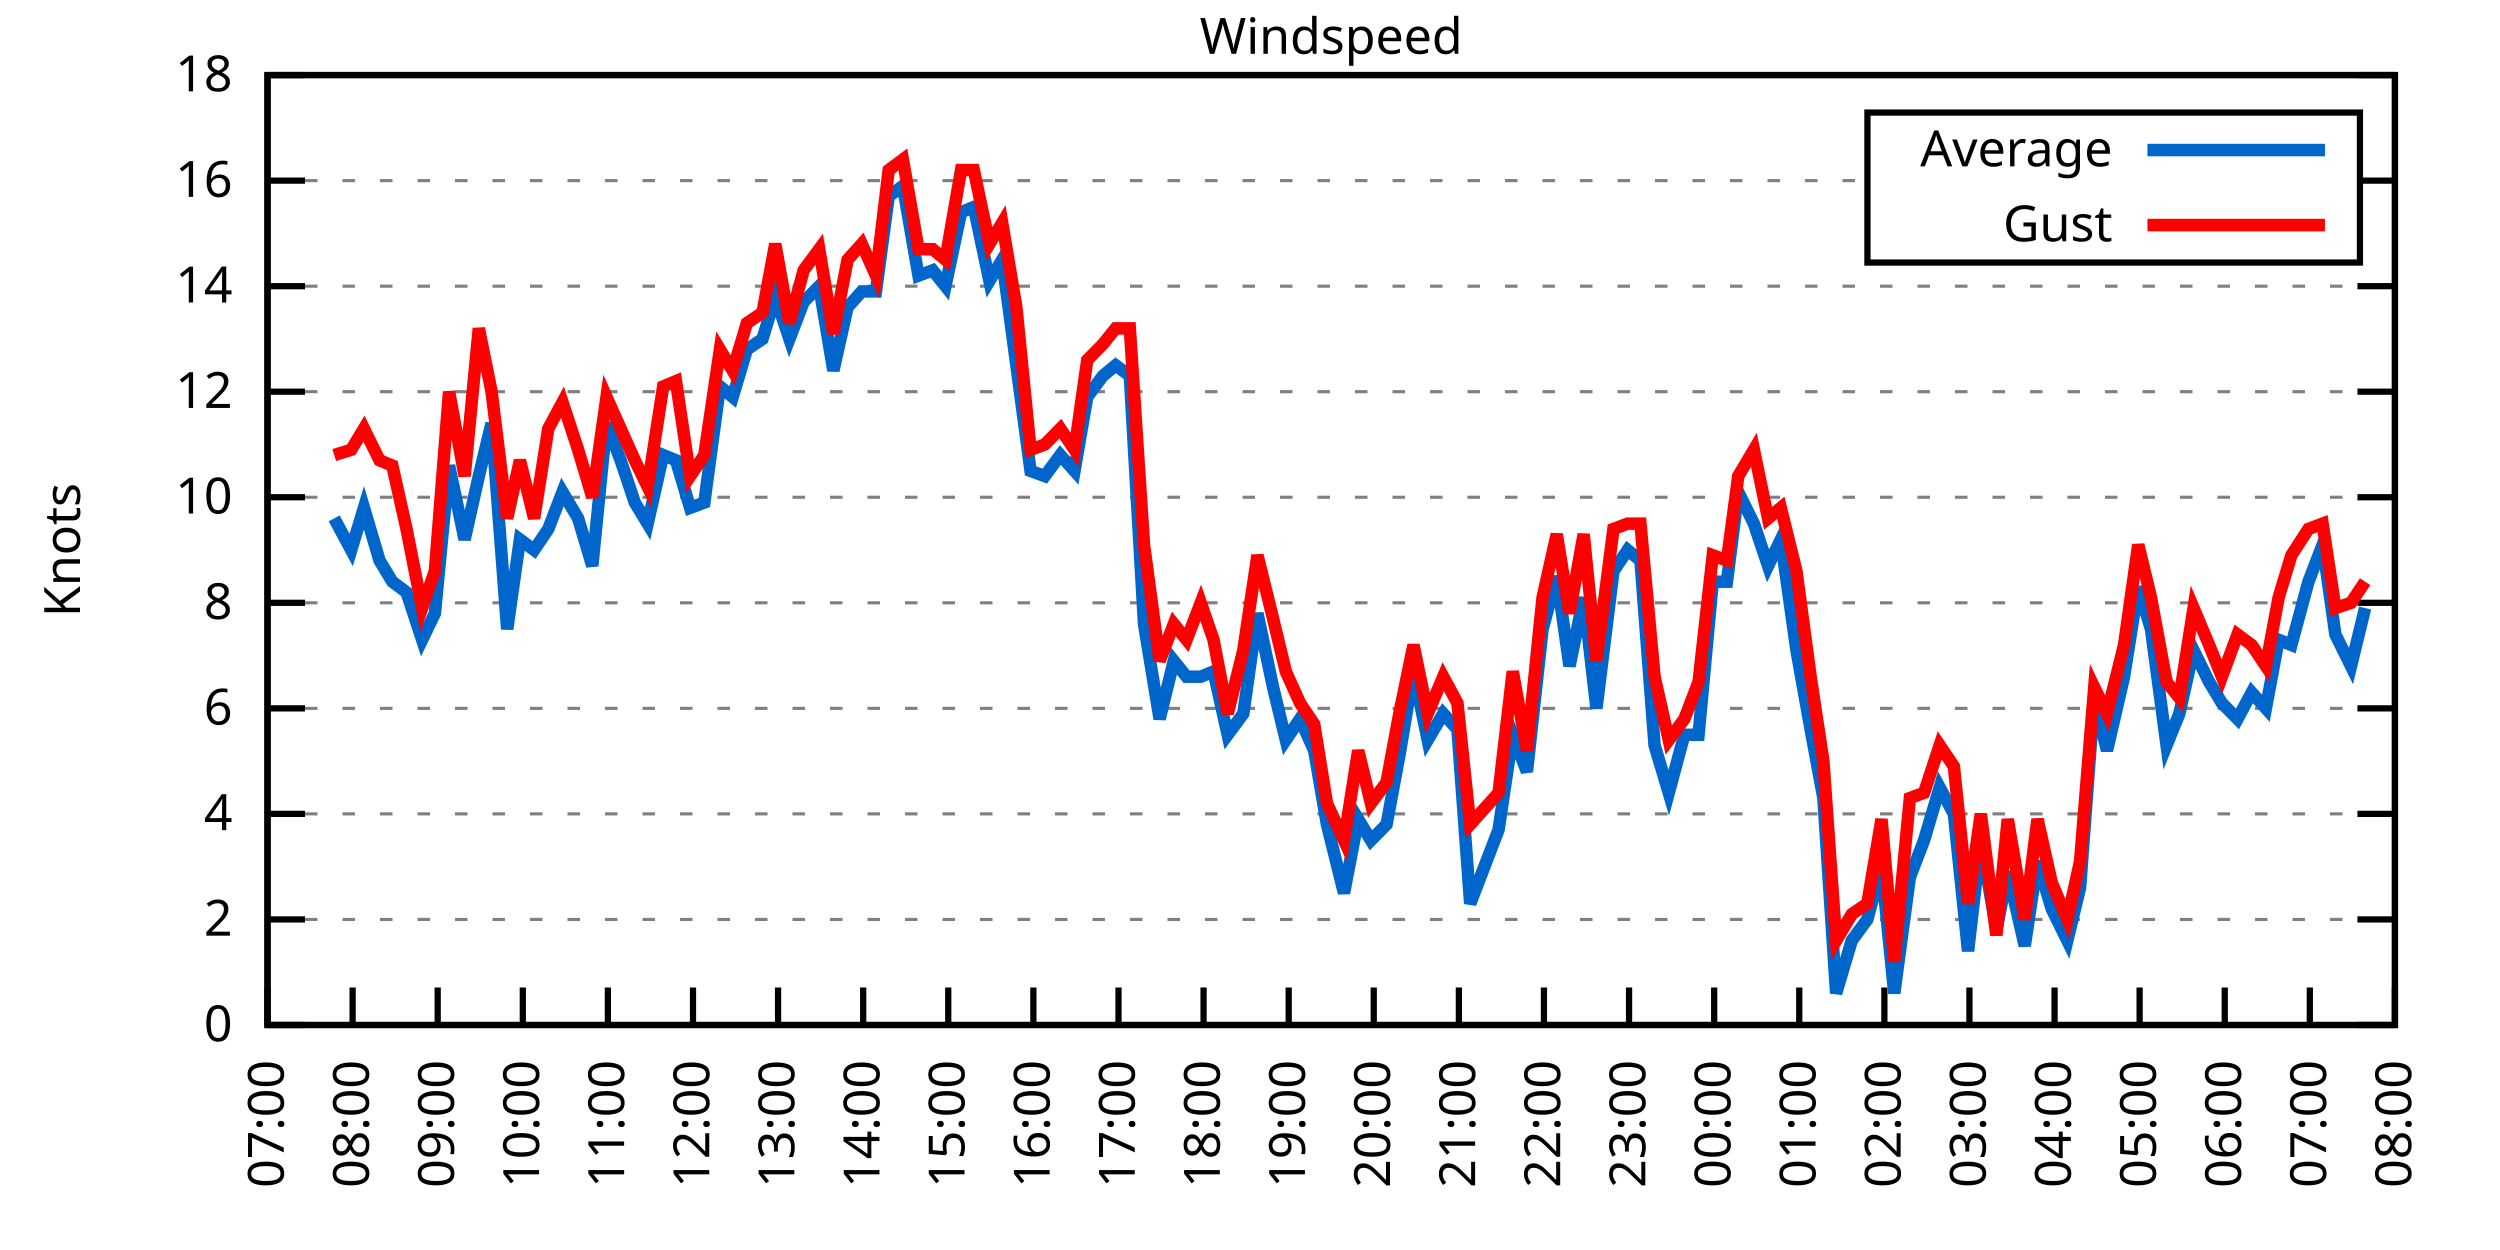
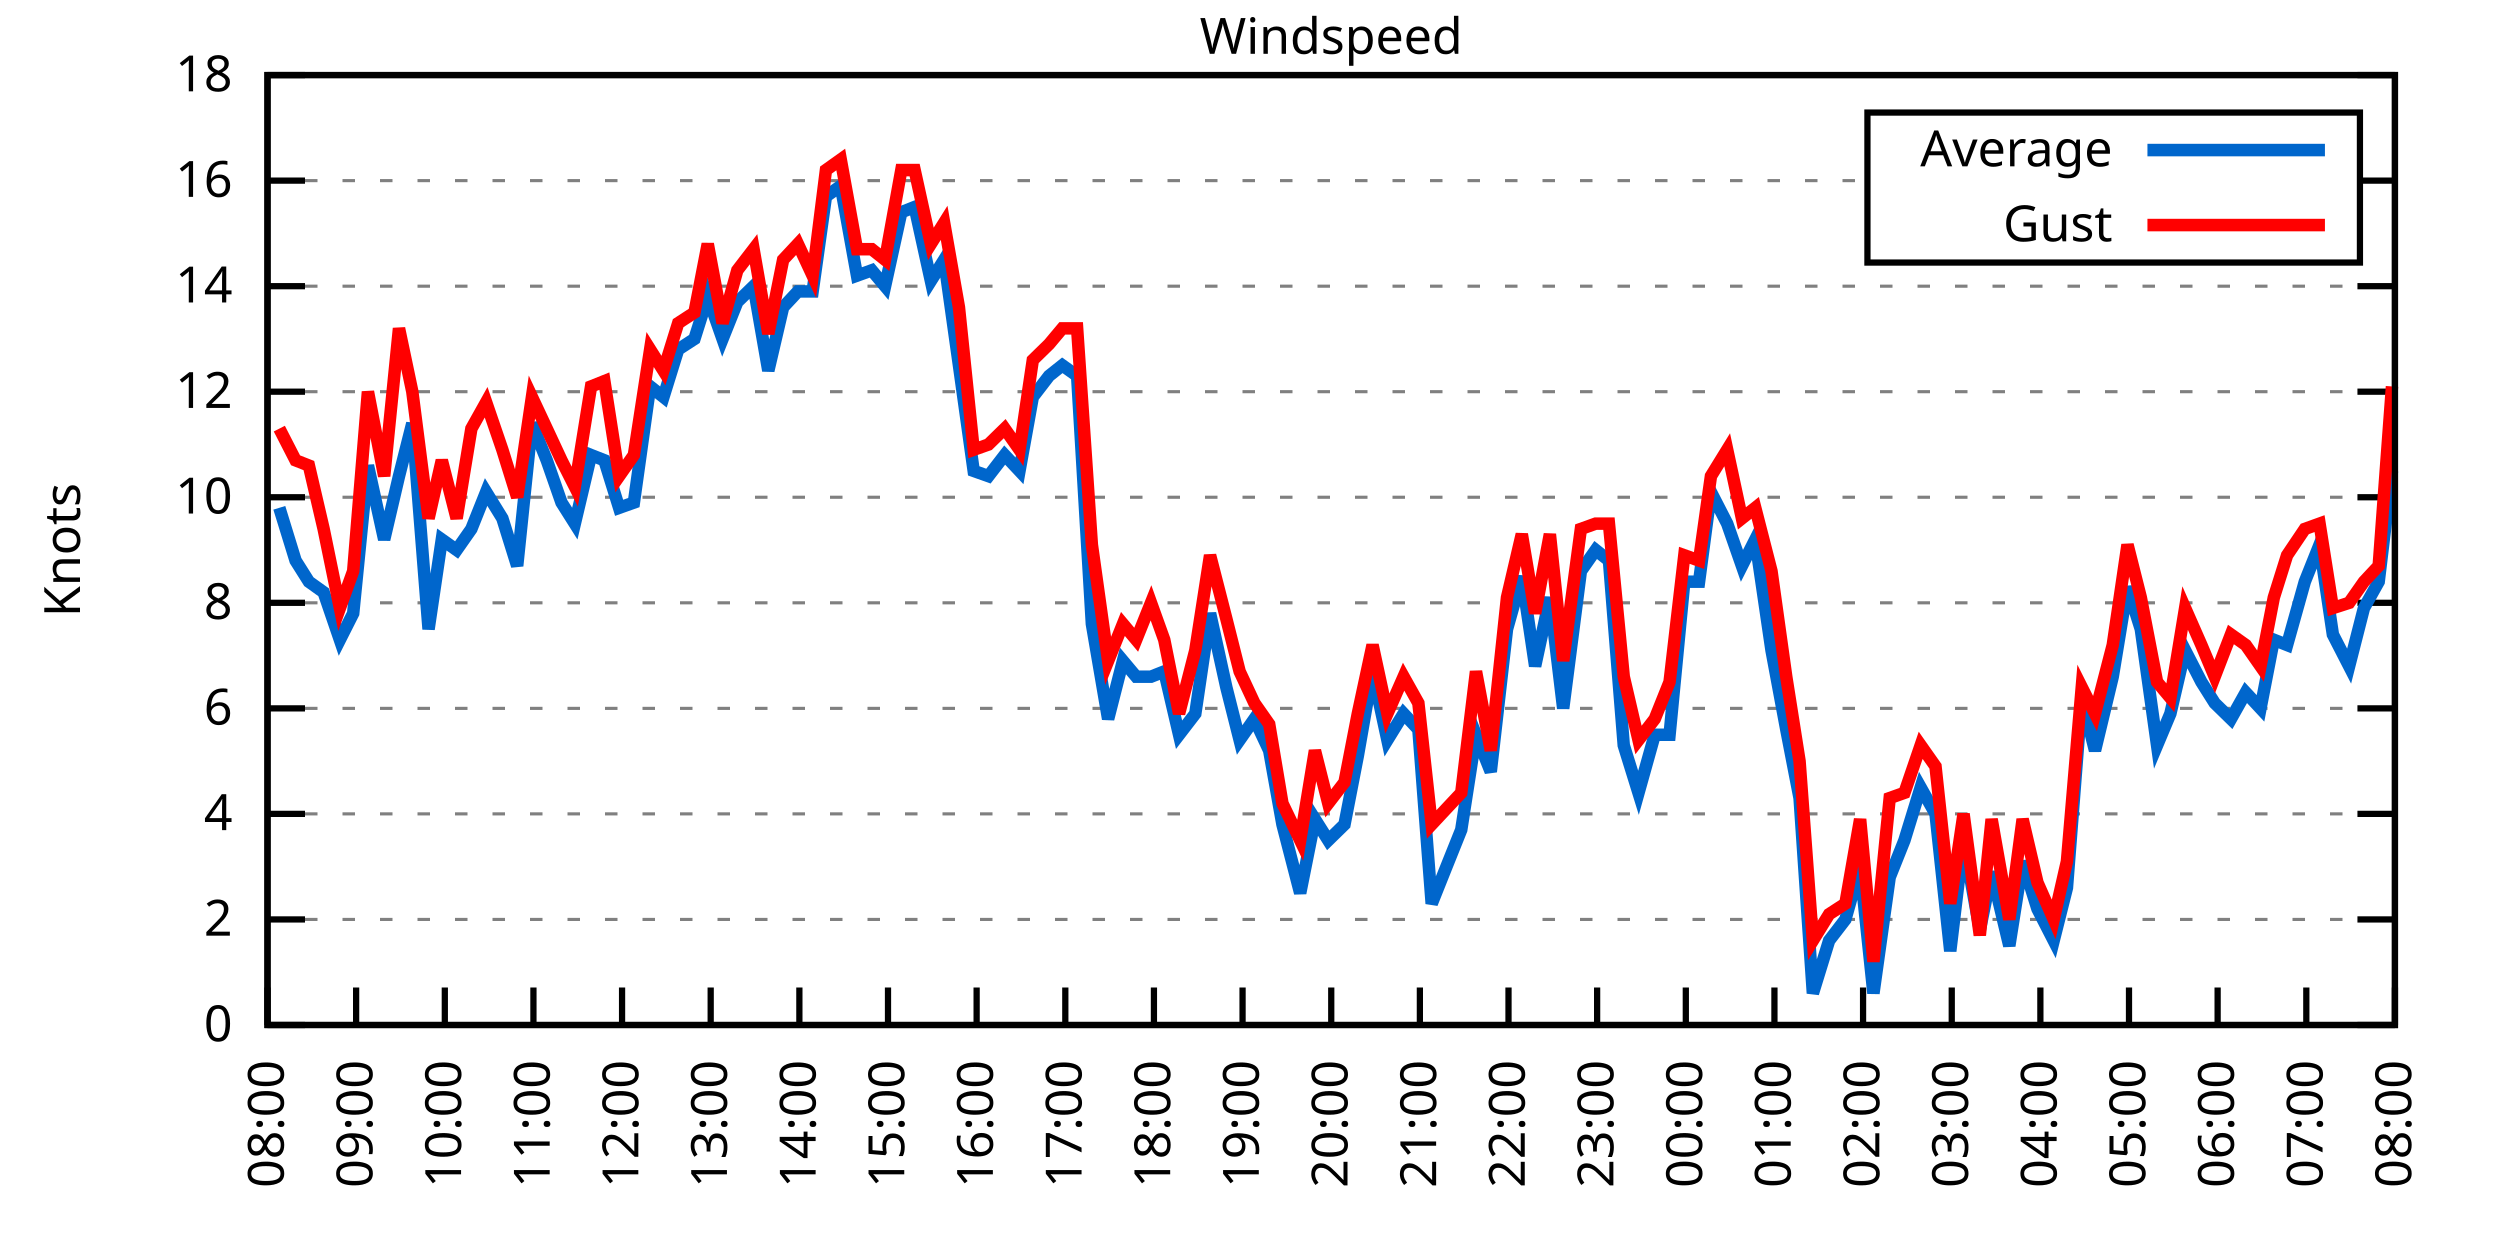
<svg xmlns="http://www.w3.org/2000/svg" xmlns:xlink="http://www.w3.org/1999/xlink" width="400" height="200" viewBox="0 0 400 200">
  <g id="gnuplot_canvas">
    <rect x="0" y="0" width="400" height="200" fill="none" />
    <defs>
      <circle id="gpDot" r="0.5" stroke-width="0.5" stroke="currentColor" />
      <path id="gpPt0" stroke-width="0.333" stroke="currentColor" d="M-1,0 h2 M0,-1 v2" />
      <path id="gpPt1" stroke-width="0.333" stroke="currentColor" d="M-1,-1 L1,1 M1,-1 L-1,1" />
      <path id="gpPt2" stroke-width="0.333" stroke="currentColor" d="M-1,0 L1,0 M0,-1 L0,1 M-1,-1 L1,1 M-1,1 L1,-1" />
      <rect id="gpPt3" stroke-width="0.333" stroke="currentColor" x="-1" y="-1" width="2" height="2" />
      <rect id="gpPt4" stroke-width="0.333" stroke="currentColor" fill="currentColor" x="-1" y="-1" width="2" height="2" />
      <circle id="gpPt5" stroke-width="0.333" stroke="currentColor" cx="0" cy="0" r="1" />
      <use xlink:href="#gpPt5" id="gpPt6" fill="currentColor" stroke="none" />
      <path id="gpPt7" stroke-width="0.333" stroke="currentColor" d="M0,-1.33 L-1.33,0.67 L1.33,0.67 z" />
      <use xlink:href="#gpPt7" id="gpPt8" fill="currentColor" stroke="none" />
      <use xlink:href="#gpPt7" id="gpPt9" stroke="currentColor" transform="rotate(180)" />
      <use xlink:href="#gpPt9" id="gpPt10" fill="currentColor" stroke="none" />
      <use xlink:href="#gpPt3" id="gpPt11" stroke="currentColor" transform="rotate(45)" />
      <use xlink:href="#gpPt11" id="gpPt12" fill="currentColor" stroke="none" />
      <path id="gpPt13" stroke-width="0.333" stroke="currentColor" d="M0,1.330 L1.265,0.411 L0.782,-1.067 L-0.782,-1.076 L-1.265,0.411 z" />
      <use xlink:href="#gpPt13" id="gpPt14" fill="currentColor" stroke="none" />
      <filter id="textbox" filterUnits="objectBoundingBox" x="0" y="0" height="1" width="1">
        <feFlood flood-color="white" flood-opacity="1" result="bgnd" />
        <feComposite in="SourceGraphic" in2="bgnd" operator="atop" />
      </filter>
      <filter id="greybox" filterUnits="objectBoundingBox" x="0" y="0" height="1" width="1">
        <feFlood flood-color="lightgrey" flood-opacity="1" result="grey" />
        <feComposite in="SourceGraphic" in2="grey" operator="atop" />
      </filter>
    </defs>
    <g fill="none" color="white" stroke="currentColor" stroke-width="1.00" stroke-linecap="butt" stroke-linejoin="miter">
</g>
    <g fill="none" color="black" stroke="currentColor" stroke-width="1.00" stroke-linecap="butt" stroke-linejoin="miter">
      <g stroke="none" shape-rendering="crispEdges">
        <polygon fill="rgb(255, 255, 255)" points="42.80,164.00 383.18,164.00 383.18,12.02 42.80,12.02 " />
      </g>
    </g>
    <g fill="none" color="black" stroke="currentColor" stroke-width="1.00" stroke-linecap="butt" stroke-linejoin="miter">
</g>
    <g fill="none" color="black" stroke="black" stroke-width="0.50" stroke-linecap="butt" stroke-linejoin="miter">
</g>
    <g fill="none" color="gray" stroke="currentColor" stroke-width="0.50" stroke-linecap="butt" stroke-linejoin="miter">
      <path stroke="gray" stroke-dasharray="2,4" class="gridline" d="M42.80,164.00 L383.19,164.00  " />
    </g>
    <g fill="none" color="gray" stroke="gray" stroke-width="1.00" stroke-linecap="butt" stroke-linejoin="miter">
</g>
    <g fill="none" color="black" stroke="currentColor" stroke-width="1.00" stroke-linecap="butt" stroke-linejoin="miter">
      <path stroke="black" d="M42.80,164.00 L48.80,164.00 M383.19,164.00 L377.19,164.00  " />
      <g transform="translate(37.20,166.60)" stroke="none" fill="black" font-family="Sans" font-size="8.00" text-anchor="end">
        <text>
          <tspan font-family="Sans"> 0</tspan>
        </text>
      </g>
    </g>
    <g fill="none" color="black" stroke="currentColor" stroke-width="1.00" stroke-linecap="butt" stroke-linejoin="miter">
</g>
    <g fill="none" color="black" stroke="black" stroke-width="0.50" stroke-linecap="butt" stroke-linejoin="miter">
</g>
    <g fill="none" color="gray" stroke="currentColor" stroke-width="0.50" stroke-linecap="butt" stroke-linejoin="miter">
      <path stroke="gray" stroke-dasharray="2,4" class="gridline" d="M42.80,147.11 L383.19,147.11  " />
    </g>
    <g fill="none" color="gray" stroke="gray" stroke-width="1.00" stroke-linecap="butt" stroke-linejoin="miter">
</g>
    <g fill="none" color="black" stroke="currentColor" stroke-width="1.00" stroke-linecap="butt" stroke-linejoin="miter">
      <path stroke="black" d="M42.80,147.11 L48.80,147.11 M383.19,147.11 L377.19,147.11  " />
      <g transform="translate(37.20,149.71)" stroke="none" fill="black" font-family="Sans" font-size="8.00" text-anchor="end">
        <text>
          <tspan font-family="Sans"> 2</tspan>
        </text>
      </g>
    </g>
    <g fill="none" color="black" stroke="currentColor" stroke-width="1.00" stroke-linecap="butt" stroke-linejoin="miter">
</g>
    <g fill="none" color="black" stroke="black" stroke-width="0.50" stroke-linecap="butt" stroke-linejoin="miter">
</g>
    <g fill="none" color="gray" stroke="currentColor" stroke-width="0.50" stroke-linecap="butt" stroke-linejoin="miter">
      <path stroke="gray" stroke-dasharray="2,4" class="gridline" d="M42.80,130.22 L383.19,130.22  " />
    </g>
    <g fill="none" color="gray" stroke="gray" stroke-width="1.00" stroke-linecap="butt" stroke-linejoin="miter">
</g>
    <g fill="none" color="black" stroke="currentColor" stroke-width="1.00" stroke-linecap="butt" stroke-linejoin="miter">
      <path stroke="black" d="M42.80,130.22 L48.80,130.22 M383.19,130.22 L377.19,130.22  " />
      <g transform="translate(37.20,132.82)" stroke="none" fill="black" font-family="Sans" font-size="8.00" text-anchor="end">
        <text>
          <tspan font-family="Sans"> 4</tspan>
        </text>
      </g>
    </g>
    <g fill="none" color="black" stroke="currentColor" stroke-width="1.00" stroke-linecap="butt" stroke-linejoin="miter">
</g>
    <g fill="none" color="black" stroke="black" stroke-width="0.50" stroke-linecap="butt" stroke-linejoin="miter">
</g>
    <g fill="none" color="gray" stroke="currentColor" stroke-width="0.50" stroke-linecap="butt" stroke-linejoin="miter">
      <path stroke="gray" stroke-dasharray="2,4" class="gridline" d="M42.80,113.34 L383.19,113.34  " />
    </g>
    <g fill="none" color="gray" stroke="gray" stroke-width="1.00" stroke-linecap="butt" stroke-linejoin="miter">
</g>
    <g fill="none" color="black" stroke="currentColor" stroke-width="1.00" stroke-linecap="butt" stroke-linejoin="miter">
      <path stroke="black" d="M42.80,113.34 L48.80,113.34 M383.19,113.34 L377.19,113.34  " />
      <g transform="translate(37.20,115.94)" stroke="none" fill="black" font-family="Sans" font-size="8.00" text-anchor="end">
        <text>
          <tspan font-family="Sans"> 6</tspan>
        </text>
      </g>
    </g>
    <g fill="none" color="black" stroke="currentColor" stroke-width="1.00" stroke-linecap="butt" stroke-linejoin="miter">
</g>
    <g fill="none" color="black" stroke="black" stroke-width="0.50" stroke-linecap="butt" stroke-linejoin="miter">
</g>
    <g fill="none" color="gray" stroke="currentColor" stroke-width="0.50" stroke-linecap="butt" stroke-linejoin="miter">
      <path stroke="gray" stroke-dasharray="2,4" class="gridline" d="M42.80,96.45 L383.19,96.45  " />
    </g>
    <g fill="none" color="gray" stroke="gray" stroke-width="1.00" stroke-linecap="butt" stroke-linejoin="miter">
</g>
    <g fill="none" color="black" stroke="currentColor" stroke-width="1.00" stroke-linecap="butt" stroke-linejoin="miter">
      <path stroke="black" d="M42.80,96.45 L48.80,96.45 M383.19,96.45 L377.19,96.45  " />
      <g transform="translate(37.20,99.05)" stroke="none" fill="black" font-family="Sans" font-size="8.00" text-anchor="end">
        <text>
          <tspan font-family="Sans"> 8</tspan>
        </text>
      </g>
    </g>
    <g fill="none" color="black" stroke="currentColor" stroke-width="1.00" stroke-linecap="butt" stroke-linejoin="miter">
</g>
    <g fill="none" color="black" stroke="black" stroke-width="0.50" stroke-linecap="butt" stroke-linejoin="miter">
</g>
    <g fill="none" color="gray" stroke="currentColor" stroke-width="0.50" stroke-linecap="butt" stroke-linejoin="miter">
      <path stroke="gray" stroke-dasharray="2,4" class="gridline" d="M42.80,79.56 L383.19,79.56  " />
    </g>
    <g fill="none" color="gray" stroke="gray" stroke-width="1.00" stroke-linecap="butt" stroke-linejoin="miter">
</g>
    <g fill="none" color="black" stroke="currentColor" stroke-width="1.00" stroke-linecap="butt" stroke-linejoin="miter">
      <path stroke="black" d="M42.80,79.56 L48.80,79.56 M383.19,79.56 L377.19,79.56  " />
      <g transform="translate(37.20,82.16)" stroke="none" fill="black" font-family="Sans" font-size="8.00" text-anchor="end">
        <text>
          <tspan font-family="Sans"> 10</tspan>
        </text>
      </g>
    </g>
    <g fill="none" color="black" stroke="currentColor" stroke-width="1.00" stroke-linecap="butt" stroke-linejoin="miter">
</g>
    <g fill="none" color="black" stroke="black" stroke-width="0.50" stroke-linecap="butt" stroke-linejoin="miter">
</g>
    <g fill="none" color="gray" stroke="currentColor" stroke-width="0.50" stroke-linecap="butt" stroke-linejoin="miter">
      <path stroke="gray" stroke-dasharray="2,4" class="gridline" d="M42.80,62.67 L383.19,62.67  " />
    </g>
    <g fill="none" color="gray" stroke="gray" stroke-width="1.00" stroke-linecap="butt" stroke-linejoin="miter">
</g>
    <g fill="none" color="black" stroke="currentColor" stroke-width="1.00" stroke-linecap="butt" stroke-linejoin="miter">
      <path stroke="black" d="M42.80,62.67 L48.80,62.67 M383.19,62.67 L377.19,62.67  " />
      <g transform="translate(37.20,65.27)" stroke="none" fill="black" font-family="Sans" font-size="8.00" text-anchor="end">
        <text>
          <tspan font-family="Sans"> 12</tspan>
        </text>
      </g>
    </g>
    <g fill="none" color="black" stroke="currentColor" stroke-width="1.00" stroke-linecap="butt" stroke-linejoin="miter">
</g>
    <g fill="none" color="black" stroke="black" stroke-width="0.50" stroke-linecap="butt" stroke-linejoin="miter">
</g>
    <g fill="none" color="gray" stroke="currentColor" stroke-width="0.50" stroke-linecap="butt" stroke-linejoin="miter">
      <path stroke="gray" stroke-dasharray="2,4" class="gridline" d="M42.80,45.79 L383.19,45.79  " />
    </g>
    <g fill="none" color="gray" stroke="gray" stroke-width="1.00" stroke-linecap="butt" stroke-linejoin="miter">
</g>
    <g fill="none" color="black" stroke="currentColor" stroke-width="1.00" stroke-linecap="butt" stroke-linejoin="miter">
      <path stroke="black" d="M42.80,45.79 L48.80,45.79 M383.19,45.79 L377.19,45.79  " />
      <g transform="translate(37.20,48.39)" stroke="none" fill="black" font-family="Sans" font-size="8.00" text-anchor="end">
        <text>
          <tspan font-family="Sans"> 14</tspan>
        </text>
      </g>
    </g>
    <g fill="none" color="black" stroke="currentColor" stroke-width="1.00" stroke-linecap="butt" stroke-linejoin="miter">
</g>
    <g fill="none" color="black" stroke="black" stroke-width="0.50" stroke-linecap="butt" stroke-linejoin="miter">
</g>
    <g fill="none" color="gray" stroke="currentColor" stroke-width="0.50" stroke-linecap="butt" stroke-linejoin="miter">
      <path stroke="gray" stroke-dasharray="2,4" class="gridline" d="M42.80,28.90 L298.79,28.90 M377.59,28.90 L383.19,28.90  " />
    </g>
    <g fill="none" color="gray" stroke="gray" stroke-width="1.00" stroke-linecap="butt" stroke-linejoin="miter">
</g>
    <g fill="none" color="black" stroke="currentColor" stroke-width="1.00" stroke-linecap="butt" stroke-linejoin="miter">
      <path stroke="black" d="M42.80,28.90 L48.80,28.90 M383.19,28.90 L377.19,28.90  " />
      <g transform="translate(37.20,31.50)" stroke="none" fill="black" font-family="Sans" font-size="8.00" text-anchor="end">
        <text>
          <tspan font-family="Sans"> 16</tspan>
        </text>
      </g>
    </g>
    <g fill="none" color="black" stroke="currentColor" stroke-width="1.00" stroke-linecap="butt" stroke-linejoin="miter">
</g>
    <g fill="none" color="black" stroke="black" stroke-width="0.50" stroke-linecap="butt" stroke-linejoin="miter">
</g>
    <g fill="none" color="gray" stroke="currentColor" stroke-width="0.50" stroke-linecap="butt" stroke-linejoin="miter">
      <path stroke="gray" stroke-dasharray="2,4" class="gridline" d="M42.80,12.01 L383.19,12.01  " />
    </g>
    <g fill="none" color="gray" stroke="gray" stroke-width="1.00" stroke-linecap="butt" stroke-linejoin="miter">
</g>
    <g fill="none" color="black" stroke="currentColor" stroke-width="1.00" stroke-linecap="butt" stroke-linejoin="miter">
      <path stroke="black" d="M42.80,12.01 L48.80,12.01 M383.19,12.01 L377.19,12.01  " />
      <g transform="translate(37.20,14.61)" stroke="none" fill="black" font-family="Sans" font-size="8.00" text-anchor="end">
        <text>
          <tspan font-family="Sans"> 18</tspan>
        </text>
      </g>
    </g>
    <g fill="none" color="black" stroke="currentColor" stroke-width="1.00" stroke-linecap="butt" stroke-linejoin="miter">
      <path stroke="black" d="M42.80,164.00 L42.80,158.00  " />
      <g transform="translate(45.40,169.60) rotate(270.00)" stroke="none" fill="black" font-family="Sans" font-size="8.00" text-anchor="end">
        <text>
-           <tspan font-family="Sans">07:00</tspan>
-         </text>
-       </g>
-     </g>
-     <g fill="none" color="black" stroke="currentColor" stroke-width="1.00" stroke-linecap="butt" stroke-linejoin="miter">
-       <path stroke="black" d="M56.42,164.00 L56.42,158.00  " />
-       <g transform="translate(59.02,169.60) rotate(270.00)" stroke="none" fill="black" font-family="Sans" font-size="8.00" text-anchor="end">
-         <text>
          <tspan font-family="Sans">08:00</tspan>
        </text>
      </g>
    </g>
    <g fill="none" color="black" stroke="currentColor" stroke-width="1.00" stroke-linecap="butt" stroke-linejoin="miter">
-       <path stroke="black" d="M70.03,164.00 L70.03,158.00  " />
-       <g transform="translate(72.63,169.60) rotate(270.00)" stroke="none" fill="black" font-family="Sans" font-size="8.00" text-anchor="end">
+       <path stroke="black" d="M56.98,164.00 L56.98,158.00  " />
+       <g transform="translate(59.58,169.60) rotate(270.00)" stroke="none" fill="black" font-family="Sans" font-size="8.00" text-anchor="end">
        <text>
          <tspan font-family="Sans">09:00</tspan>
        </text>
      </g>
    </g>
    <g fill="none" color="black" stroke="currentColor" stroke-width="1.00" stroke-linecap="butt" stroke-linejoin="miter">
-       <path stroke="black" d="M83.65,164.00 L83.65,158.00  " />
-       <g transform="translate(86.25,169.60) rotate(270.00)" stroke="none" fill="black" font-family="Sans" font-size="8.00" text-anchor="end">
+       <path stroke="black" d="M71.17,164.00 L71.17,158.00  " />
+       <g transform="translate(73.77,169.60) rotate(270.00)" stroke="none" fill="black" font-family="Sans" font-size="8.00" text-anchor="end">
        <text>
          <tspan font-family="Sans">10:00</tspan>
        </text>
      </g>
    </g>
    <g fill="none" color="black" stroke="currentColor" stroke-width="1.00" stroke-linecap="butt" stroke-linejoin="miter">
-       <path stroke="black" d="M97.26,164.00 L97.26,158.00  " />
-       <g transform="translate(99.86,169.60) rotate(270.00)" stroke="none" fill="black" font-family="Sans" font-size="8.00" text-anchor="end">
+       <path stroke="black" d="M85.35,164.00 L85.35,158.00  " />
+       <g transform="translate(87.95,169.60) rotate(270.00)" stroke="none" fill="black" font-family="Sans" font-size="8.00" text-anchor="end">
        <text>
          <tspan font-family="Sans">11:00</tspan>
        </text>
      </g>
    </g>
    <g fill="none" color="black" stroke="currentColor" stroke-width="1.00" stroke-linecap="butt" stroke-linejoin="miter">
-       <path stroke="black" d="M110.88,164.00 L110.88,158.00  " />
-       <g transform="translate(113.48,169.60) rotate(270.00)" stroke="none" fill="black" font-family="Sans" font-size="8.00" text-anchor="end">
+       <path stroke="black" d="M99.53,164.00 L99.53,158.00  " />
+       <g transform="translate(102.13,169.60) rotate(270.00)" stroke="none" fill="black" font-family="Sans" font-size="8.00" text-anchor="end">
        <text>
          <tspan font-family="Sans">12:00</tspan>
        </text>
      </g>
    </g>
    <g fill="none" color="black" stroke="currentColor" stroke-width="1.00" stroke-linecap="butt" stroke-linejoin="miter">
-       <path stroke="black" d="M124.49,164.00 L124.49,158.00  " />
-       <g transform="translate(127.09,169.60) rotate(270.00)" stroke="none" fill="black" font-family="Sans" font-size="8.00" text-anchor="end">
+       <path stroke="black" d="M113.71,164.00 L113.71,158.00  " />
+       <g transform="translate(116.31,169.60) rotate(270.00)" stroke="none" fill="black" font-family="Sans" font-size="8.00" text-anchor="end">
        <text>
          <tspan font-family="Sans">13:00</tspan>
        </text>
      </g>
    </g>
    <g fill="none" color="black" stroke="currentColor" stroke-width="1.00" stroke-linecap="butt" stroke-linejoin="miter">
-       <path stroke="black" d="M138.11,164.00 L138.11,158.00  " />
-       <g transform="translate(140.71,169.60) rotate(270.00)" stroke="none" fill="black" font-family="Sans" font-size="8.00" text-anchor="end">
+       <path stroke="black" d="M127.90,164.00 L127.90,158.00  " />
+       <g transform="translate(130.50,169.60) rotate(270.00)" stroke="none" fill="black" font-family="Sans" font-size="8.00" text-anchor="end">
        <text>
          <tspan font-family="Sans">14:00</tspan>
        </text>
      </g>
    </g>
    <g fill="none" color="black" stroke="currentColor" stroke-width="1.00" stroke-linecap="butt" stroke-linejoin="miter">
-       <path stroke="black" d="M151.72,164.00 L151.72,158.00  " />
-       <g transform="translate(154.32,169.60) rotate(270.00)" stroke="none" fill="black" font-family="Sans" font-size="8.00" text-anchor="end">
+       <path stroke="black" d="M142.08,164.00 L142.08,158.00  " />
+       <g transform="translate(144.68,169.60) rotate(270.00)" stroke="none" fill="black" font-family="Sans" font-size="8.00" text-anchor="end">
        <text>
          <tspan font-family="Sans">15:00</tspan>
        </text>
      </g>
    </g>
    <g fill="none" color="black" stroke="currentColor" stroke-width="1.00" stroke-linecap="butt" stroke-linejoin="miter">
-       <path stroke="black" d="M165.34,164.00 L165.34,158.00  " />
-       <g transform="translate(167.94,169.60) rotate(270.00)" stroke="none" fill="black" font-family="Sans" font-size="8.00" text-anchor="end">
+       <path stroke="black" d="M156.26,164.00 L156.26,158.00  " />
+       <g transform="translate(158.86,169.60) rotate(270.00)" stroke="none" fill="black" font-family="Sans" font-size="8.00" text-anchor="end">
        <text>
          <tspan font-family="Sans">16:00</tspan>
        </text>
      </g>
    </g>
    <g fill="none" color="black" stroke="currentColor" stroke-width="1.00" stroke-linecap="butt" stroke-linejoin="miter">
-       <path stroke="black" d="M178.96,164.00 L178.96,158.00  " />
-       <g transform="translate(181.56,169.60) rotate(270.00)" stroke="none" fill="black" font-family="Sans" font-size="8.00" text-anchor="end">
+       <path stroke="black" d="M170.45,164.00 L170.45,158.00  " />
+       <g transform="translate(173.05,169.60) rotate(270.00)" stroke="none" fill="black" font-family="Sans" font-size="8.00" text-anchor="end">
        <text>
          <tspan font-family="Sans">17:00</tspan>
        </text>
      </g>
    </g>
    <g fill="none" color="black" stroke="currentColor" stroke-width="1.00" stroke-linecap="butt" stroke-linejoin="miter">
-       <path stroke="black" d="M192.57,164.00 L192.57,158.00  " />
-       <g transform="translate(195.17,169.60) rotate(270.00)" stroke="none" fill="black" font-family="Sans" font-size="8.00" text-anchor="end">
+       <path stroke="black" d="M184.63,164.00 L184.63,158.00  " />
+       <g transform="translate(187.23,169.60) rotate(270.00)" stroke="none" fill="black" font-family="Sans" font-size="8.00" text-anchor="end">
        <text>
          <tspan font-family="Sans">18:00</tspan>
        </text>
      </g>
    </g>
    <g fill="none" color="black" stroke="currentColor" stroke-width="1.00" stroke-linecap="butt" stroke-linejoin="miter">
-       <path stroke="black" d="M206.19,164.00 L206.19,158.00  " />
-       <g transform="translate(208.79,169.60) rotate(270.00)" stroke="none" fill="black" font-family="Sans" font-size="8.00" text-anchor="end">
+       <path stroke="black" d="M198.81,164.00 L198.81,158.00  " />
+       <g transform="translate(201.41,169.60) rotate(270.00)" stroke="none" fill="black" font-family="Sans" font-size="8.00" text-anchor="end">
        <text>
          <tspan font-family="Sans">19:00</tspan>
        </text>
      </g>
    </g>
    <g fill="none" color="black" stroke="currentColor" stroke-width="1.00" stroke-linecap="butt" stroke-linejoin="miter">
-       <path stroke="black" d="M219.80,164.00 L219.80,158.00  " />
-       <g transform="translate(222.40,169.60) rotate(270.00)" stroke="none" fill="black" font-family="Sans" font-size="8.00" text-anchor="end">
+       <path stroke="black" d="M213.00,164.00 L213.00,158.00  " />
+       <g transform="translate(215.60,169.60) rotate(270.00)" stroke="none" fill="black" font-family="Sans" font-size="8.00" text-anchor="end">
        <text>
          <tspan font-family="Sans">20:00</tspan>
        </text>
      </g>
    </g>
    <g fill="none" color="black" stroke="currentColor" stroke-width="1.00" stroke-linecap="butt" stroke-linejoin="miter">
-       <path stroke="black" d="M233.42,164.00 L233.42,158.00  " />
-       <g transform="translate(236.02,169.60) rotate(270.00)" stroke="none" fill="black" font-family="Sans" font-size="8.00" text-anchor="end">
+       <path stroke="black" d="M227.18,164.00 L227.18,158.00  " />
+       <g transform="translate(229.78,169.60) rotate(270.00)" stroke="none" fill="black" font-family="Sans" font-size="8.00" text-anchor="end">
        <text>
          <tspan font-family="Sans">21:00</tspan>
        </text>
      </g>
    </g>
    <g fill="none" color="black" stroke="currentColor" stroke-width="1.00" stroke-linecap="butt" stroke-linejoin="miter">
-       <path stroke="black" d="M247.03,164.00 L247.03,158.00  " />
-       <g transform="translate(249.63,169.60) rotate(270.00)" stroke="none" fill="black" font-family="Sans" font-size="8.00" text-anchor="end">
+       <path stroke="black" d="M241.36,164.00 L241.36,158.00  " />
+       <g transform="translate(243.96,169.60) rotate(270.00)" stroke="none" fill="black" font-family="Sans" font-size="8.00" text-anchor="end">
        <text>
          <tspan font-family="Sans">22:00</tspan>
        </text>
      </g>
    </g>
    <g fill="none" color="black" stroke="currentColor" stroke-width="1.00" stroke-linecap="butt" stroke-linejoin="miter">
-       <path stroke="black" d="M260.65,164.00 L260.65,158.00  " />
-       <g transform="translate(263.25,169.60) rotate(270.00)" stroke="none" fill="black" font-family="Sans" font-size="8.00" text-anchor="end">
+       <path stroke="black" d="M255.54,164.00 L255.54,158.00  " />
+       <g transform="translate(258.14,169.60) rotate(270.00)" stroke="none" fill="black" font-family="Sans" font-size="8.00" text-anchor="end">
        <text>
          <tspan font-family="Sans">23:00</tspan>
        </text>
      </g>
    </g>
    <g fill="none" color="black" stroke="currentColor" stroke-width="1.00" stroke-linecap="butt" stroke-linejoin="miter">
-       <path stroke="black" d="M274.27,164.00 L274.27,158.00  " />
-       <g transform="translate(276.87,169.60) rotate(270.00)" stroke="none" fill="black" font-family="Sans" font-size="8.00" text-anchor="end">
+       <path stroke="black" d="M269.73,164.00 L269.73,158.00  " />
+       <g transform="translate(272.33,169.60) rotate(270.00)" stroke="none" fill="black" font-family="Sans" font-size="8.00" text-anchor="end">
        <text>
          <tspan font-family="Sans">00:00</tspan>
        </text>
      </g>
    </g>
    <g fill="none" color="black" stroke="currentColor" stroke-width="1.00" stroke-linecap="butt" stroke-linejoin="miter">
-       <path stroke="black" d="M287.88,164.00 L287.88,158.00  " />
-       <g transform="translate(290.48,169.60) rotate(270.00)" stroke="none" fill="black" font-family="Sans" font-size="8.00" text-anchor="end">
+       <path stroke="black" d="M283.91,164.00 L283.91,158.00  " />
+       <g transform="translate(286.51,169.60) rotate(270.00)" stroke="none" fill="black" font-family="Sans" font-size="8.00" text-anchor="end">
        <text>
          <tspan font-family="Sans">01:00</tspan>
        </text>
      </g>
    </g>
    <g fill="none" color="black" stroke="currentColor" stroke-width="1.00" stroke-linecap="butt" stroke-linejoin="miter">
-       <path stroke="black" d="M301.50,164.00 L301.50,158.00  " />
-       <g transform="translate(304.10,169.60) rotate(270.00)" stroke="none" fill="black" font-family="Sans" font-size="8.00" text-anchor="end">
+       <path stroke="black" d="M298.09,164.00 L298.09,158.00  " />
+       <g transform="translate(300.69,169.60) rotate(270.00)" stroke="none" fill="black" font-family="Sans" font-size="8.00" text-anchor="end">
        <text>
          <tspan font-family="Sans">02:00</tspan>
        </text>
      </g>
    </g>
    <g fill="none" color="black" stroke="currentColor" stroke-width="1.00" stroke-linecap="butt" stroke-linejoin="miter">
-       <path stroke="black" d="M315.11,164.00 L315.11,158.00  " />
-       <g transform="translate(317.71,169.60) rotate(270.00)" stroke="none" fill="black" font-family="Sans" font-size="8.00" text-anchor="end">
+       <path stroke="black" d="M312.28,164.00 L312.28,158.00  " />
+       <g transform="translate(314.88,169.60) rotate(270.00)" stroke="none" fill="black" font-family="Sans" font-size="8.00" text-anchor="end">
        <text>
          <tspan font-family="Sans">03:00</tspan>
        </text>
      </g>
    </g>
    <g fill="none" color="black" stroke="currentColor" stroke-width="1.00" stroke-linecap="butt" stroke-linejoin="miter">
-       <path stroke="black" d="M328.73,164.00 L328.73,158.00  " />
-       <g transform="translate(331.33,169.60) rotate(270.00)" stroke="none" fill="black" font-family="Sans" font-size="8.00" text-anchor="end">
+       <path stroke="black" d="M326.46,164.00 L326.46,158.00  " />
+       <g transform="translate(329.06,169.60) rotate(270.00)" stroke="none" fill="black" font-family="Sans" font-size="8.00" text-anchor="end">
        <text>
          <tspan font-family="Sans">04:00</tspan>
        </text>
      </g>
    </g>
    <g fill="none" color="black" stroke="currentColor" stroke-width="1.00" stroke-linecap="butt" stroke-linejoin="miter">
-       <path stroke="black" d="M342.34,164.00 L342.34,158.00  " />
-       <g transform="translate(344.94,169.60) rotate(270.00)" stroke="none" fill="black" font-family="Sans" font-size="8.00" text-anchor="end">
+       <path stroke="black" d="M340.64,164.00 L340.64,158.00  " />
+       <g transform="translate(343.24,169.60) rotate(270.00)" stroke="none" fill="black" font-family="Sans" font-size="8.00" text-anchor="end">
        <text>
          <tspan font-family="Sans">05:00</tspan>
        </text>
      </g>
    </g>
    <g fill="none" color="black" stroke="currentColor" stroke-width="1.00" stroke-linecap="butt" stroke-linejoin="miter">
-       <path stroke="black" d="M355.96,164.00 L355.96,158.00  " />
-       <g transform="translate(358.56,169.60) rotate(270.00)" stroke="none" fill="black" font-family="Sans" font-size="8.00" text-anchor="end">
+       <path stroke="black" d="M354.82,164.00 L354.82,158.00  " />
+       <g transform="translate(357.42,169.60) rotate(270.00)" stroke="none" fill="black" font-family="Sans" font-size="8.00" text-anchor="end">
        <text>
          <tspan font-family="Sans">06:00</tspan>
        </text>
      </g>
    </g>
    <g fill="none" color="black" stroke="currentColor" stroke-width="1.00" stroke-linecap="butt" stroke-linejoin="miter">
-       <path stroke="black" d="M369.57,164.00 L369.57,158.00  " />
-       <g transform="translate(372.17,169.60) rotate(270.00)" stroke="none" fill="black" font-family="Sans" font-size="8.00" text-anchor="end">
+       <path stroke="black" d="M369.01,164.00 L369.01,158.00  " />
+       <g transform="translate(371.61,169.60) rotate(270.00)" stroke="none" fill="black" font-family="Sans" font-size="8.00" text-anchor="end">
        <text>
          <tspan font-family="Sans">07:00</tspan>
        </text>
      </g>
    </g>
    <g fill="none" color="black" stroke="currentColor" stroke-width="1.00" stroke-linecap="butt" stroke-linejoin="miter">
      <path stroke="black" d="M383.19,164.00 L383.19,158.00  " />
      <g transform="translate(385.79,169.60) rotate(270.00)" stroke="none" fill="black" font-family="Sans" font-size="8.00" text-anchor="end">
        <text>
          <tspan font-family="Sans">08:00</tspan>
        </text>
      </g>
    </g>
    <g fill="none" color="black" stroke="currentColor" stroke-width="1.00" stroke-linecap="butt" stroke-linejoin="miter">
</g>
    <g fill="none" color="black" stroke="currentColor" stroke-width="1.00" stroke-linecap="butt" stroke-linejoin="miter">
      <path stroke="black" d="M42.80,12.01 L42.80,164.00 L383.19,164.00 L383.19,12.01 L42.80,12.01 Z  " />
    </g>
    <g fill="none" color="black" stroke="currentColor" stroke-width="1.00" stroke-linecap="butt" stroke-linejoin="miter">
</g>
    <g fill="none" color="black" stroke="currentColor" stroke-width="1.00" stroke-linecap="butt" stroke-linejoin="miter">
      <path stroke="black" d="M298.79,42.01 L298.79,18.01 L377.59,18.01 L377.59,42.01 L298.79,42.01 Z  " />
    </g>
    <g id="Windspeed_plot_1">
      <g fill="none" color="white" stroke="black" stroke-width="2.00" stroke-linecap="butt" stroke-linejoin="miter">
</g>
      <g fill="none" color="black" stroke="currentColor" stroke-width="2.00" stroke-linecap="butt" stroke-linejoin="miter">
        <g transform="translate(337.99,26.61)" stroke="none" fill="black" font-family="Sans" font-size="8.00" text-anchor="end">
          <text>
            <tspan font-family="Sans">Average</tspan>
          </text>
        </g>
      </g>
      <g fill="none" color="black" stroke="currentColor" stroke-width="2.00" stroke-linecap="butt" stroke-linejoin="miter">
-         <path stroke="rgb(  0, 102, 204)" d="M343.59,24.01 L371.99,24.01 M53.47,82.94 L56.19,88.00 L58.23,81.25 L60.73,89.69 L62.77,93.07 L65.04,94.76   L67.54,102.36 L69.58,98.14 L71.85,74.49 L74.34,86.32 L76.61,76.18 L78.65,67.74 L81.15,100.67 L83.19,86.32   L85.46,88.00 L87.73,84.63 L90.00,78.72 L92.50,82.94 L94.77,90.54 L97.04,67.74 L99.30,73.65 L101.57,80.41   L103.62,83.78 L106.11,72.81 L108.15,73.65 L110.42,81.25 L112.69,80.41 L115.19,61.83 L117.23,63.52 L119.50,55.92   L122.00,54.23 L124.04,47.47 L126.31,54.23 L128.58,48.32 L131.07,45.79 L133.34,59.30 L135.61,49.16 L137.88,46.63   L140.15,46.63 L142.19,31.43 L144.46,29.74 L146.96,44.10 L149.23,43.25 L151.27,45.79 L153.77,33.96 L155.81,33.12   L158.31,44.94 L160.35,41.56 L162.62,58.45 L164.89,75.34 L167.16,76.18 L169.65,72.81 L171.92,75.34 L173.96,63.52   L176.46,60.14 L178.50,58.45 L180.77,60.14 L183.04,99.83 L185.54,115.03 L187.81,105.74 L189.85,108.27 L192.12,108.27   L194.16,107.43 L196.43,117.56 L198.93,114.18 L201.19,98.14 L203.69,109.96 L205.73,118.40 L208.00,115.03 L210.27,120.09   L212.31,131.91 L215.04,142.89 L217.31,131.07 L219.35,134.45 L221.85,131.91 L223.89,120.94 L226.16,107.43 L228.43,118.40   L230.92,114.18 L233.19,116.71 L235.23,144.58 L237.50,138.67 L239.77,132.76 L242.04,117.56 L244.31,123.47 L246.81,100.67   L249.08,92.23 L251.12,106.58 L253.39,95.60 L255.43,113.34 L258.15,91.38 L260.42,88.00 L262.47,89.69 L264.73,119.25   L267.00,126.85 L269.50,117.56 L271.77,117.56 L274.04,93.07 L276.31,93.07 L278.12,78.72 L280.62,83.78 L282.89,90.54   L284.93,86.32 L287.43,104.05 L289.70,116.71 L291.74,127.69 L293.78,158.93 L296.28,150.49 L298.77,147.11 L301.04,138.67   L303.08,158.93 L305.58,140.36 L307.85,134.45 L310.35,126.00 L312.62,130.22 L314.89,152.18 L316.93,134.45 L319.42,148.80   L321.24,139.51 L323.96,151.33 L326.00,137.82 L328.27,145.42 L330.77,150.49 L332.81,142.05 L335.08,111.65 L337.12,120.09   L339.85,108.27 L342.12,93.92 L344.16,100.67 L346.65,119.25 L348.70,114.18 L350.97,104.05 L353.46,109.11 L355.50,112.49   L358.00,115.03 L360.27,110.80 L362.54,113.34 L364.58,102.36 L366.62,103.20 L369.35,93.07 L371.62,87.16 L373.66,101.52   L376.16,106.58 L378.42,97.29  " />
+         <path stroke="rgb(  0, 102, 204)" d="M343.59,24.01 L371.99,24.01 M44.69,81.25 L47.29,89.69 L49.42,93.07 L51.78,94.76 L54.38,102.36 L56.51,98.14   L58.87,74.49 L61.47,86.32 L63.84,76.18 L65.97,67.74 L68.57,100.67 L70.69,86.32 L73.06,88.00 L75.42,84.63   L77.78,78.72 L80.38,82.94 L82.75,90.54 L85.11,67.74 L87.48,73.65 L89.84,80.41 L91.97,83.78 L94.57,72.81   L96.70,73.65 L99.06,81.25 L101.42,80.41 L104.02,61.83 L106.15,63.52 L108.51,55.92 L111.11,54.23 L113.24,47.47   L115.61,54.23 L117.97,48.32 L120.57,45.79 L122.93,59.30 L125.30,49.16 L127.66,46.63 L130.02,46.63 L132.15,31.43   L134.52,29.74 L137.12,44.10 L139.48,43.25 L141.61,45.79 L144.21,33.96 L146.34,33.12 L148.94,44.94 L151.06,41.56   L153.43,58.45 L155.79,75.34 L158.15,76.18 L160.75,72.81 L163.12,75.34 L165.25,63.52 L167.85,60.14 L169.97,58.45   L172.34,60.14 L174.70,99.83 L177.30,115.03 L179.67,105.74 L181.79,108.27 L184.16,108.27 L186.28,107.43 L188.65,117.56   L191.25,114.18 L193.61,98.14 L196.21,109.96 L198.34,118.40 L200.70,115.03 L203.07,120.09 L205.19,131.91 L208.03,142.89   L210.39,131.07 L212.52,134.45 L215.12,131.91 L217.25,120.94 L219.61,107.43 L221.98,118.40 L224.58,114.18 L226.94,116.71   L229.07,144.58 L231.43,138.67 L233.80,132.76 L236.16,117.56 L238.52,123.47 L241.12,100.67 L243.49,92.23 L245.62,106.58   L247.98,95.60 L250.11,113.34 L252.94,91.38 L255.31,88.00 L257.43,89.69 L259.80,119.25 L262.16,126.85 L264.76,117.56   L267.13,117.56 L269.49,93.07 L271.85,93.07 L273.75,78.72 L276.35,83.78 L278.71,90.54 L280.84,86.32 L283.44,104.05   L285.80,116.71 L287.93,127.69 L290.06,158.93 L292.66,150.49 L295.26,147.11 L297.62,138.67 L299.75,158.93 L302.35,140.36   L304.71,134.45 L307.31,126.00 L309.68,130.22 L312.04,152.18 L314.17,134.45 L316.77,148.80 L318.66,139.51 L321.49,151.33   L323.62,137.82 L325.99,145.42 L328.59,150.49 L330.71,142.05 L333.08,111.65 L335.20,120.09 L338.04,108.27 L340.40,93.92   L342.53,100.67 L345.13,119.25 L347.26,114.18 L349.62,104.05 L352.22,109.11 L354.35,112.49 L356.95,115.03 L359.32,110.80   L361.68,113.34 L363.81,102.36 L365.93,103.20 L368.77,93.07 L371.13,87.16 L373.26,101.52 L375.86,106.58 L378.23,97.29   L380.59,93.07 L382.72,75.34  " />
      </g>
    </g>
    <g id="Windspeed_plot_2">
      <g fill="none" color="black" stroke="currentColor" stroke-width="2.00" stroke-linecap="butt" stroke-linejoin="miter">
        <g transform="translate(337.99,38.61)" stroke="none" fill="black" font-family="Sans" font-size="8.00" text-anchor="end">
          <text>
            <tspan font-family="Sans">Gust</tspan>
          </text>
        </g>
      </g>
      <g fill="none" color="black" stroke="currentColor" stroke-width="2.00" stroke-linecap="butt" stroke-linejoin="miter">
-         <path stroke="rgb(255,   0,   0)" d="M343.59,36.01 L371.99,36.01 M53.47,72.81 L56.19,71.96 L58.23,68.58 L60.73,73.65 L62.77,74.49 L65.04,84.63   L67.54,97.29 L69.58,91.38 L71.85,62.67 L74.34,76.18 L76.61,52.54 L78.65,62.67 L81.15,82.94 L83.19,73.65   L85.46,82.94 L87.73,68.58 L90.00,64.36 L92.50,71.96 L94.77,79.56 L97.04,63.52 L99.30,68.58 L101.57,73.65   L103.62,77.87 L106.11,61.83 L108.15,60.98 L110.42,76.18 L112.69,72.81 L115.19,55.92 L117.23,59.30 L119.50,51.70   L122.00,50.01 L124.04,39.03 L126.31,51.70 L128.58,43.25 L131.07,39.87 L133.34,53.39 L135.61,41.56 L137.88,39.03   L140.15,44.10 L142.19,27.21 L144.46,25.52 L146.96,39.87 L149.23,39.87 L151.27,41.56 L153.77,27.21 L155.81,27.21   L158.31,39.03 L160.35,35.65 L162.62,49.16 L164.89,71.96 L167.16,71.12 L169.65,68.58 L171.92,71.96 L173.96,57.61   L176.46,55.07 L178.50,52.54 L180.77,52.54 L183.04,87.16 L185.54,105.74 L187.81,99.83 L189.85,102.36 L192.12,96.45   L194.16,102.36 L196.43,114.18 L198.93,104.05 L201.19,88.85 L203.69,98.98 L205.73,107.43 L208.00,112.49 L210.27,115.87   L212.31,128.54 L215.04,134.45 L217.31,120.09 L219.35,128.54 L221.85,125.16 L223.89,114.18 L226.16,103.20 L228.43,114.18   L230.92,108.27 L233.19,112.49 L235.23,131.91 L237.50,129.38 L239.77,126.85 L242.04,107.43 L244.31,120.09 L246.81,95.60   L249.08,85.47 L251.12,98.14 L253.39,85.47 L255.43,105.74 L258.15,84.63 L260.42,83.78 L262.47,83.78 L264.73,108.27   L267.00,118.40 L269.50,115.03 L271.77,109.11 L274.04,88.85 L276.31,89.69 L278.12,76.18 L280.62,71.96 L282.89,82.94   L284.93,81.25 L287.43,91.38 L289.70,108.27 L291.74,121.78 L293.78,150.49 L296.28,146.27 L298.77,144.58 L301.04,131.07   L303.08,153.87 L305.58,127.69 L307.85,126.85 L310.35,119.25 L312.62,122.62 L314.89,144.58 L316.93,130.22 L319.42,149.65   L321.24,131.07 L323.96,147.11 L326.00,131.07 L328.27,141.20 L330.77,147.11 L332.81,137.82 L335.08,109.96 L337.12,114.18   L339.85,103.20 L342.12,87.16 L344.16,95.60 L346.65,109.11 L348.70,111.65 L350.97,97.29 L353.46,103.20 L355.50,108.27   L358.00,101.52 L360.27,103.20 L362.54,106.58 L364.58,95.60 L366.62,88.85 L369.35,84.63 L371.62,83.78 L373.66,97.29   L376.16,96.45 L378.42,93.07  " />
+         <path stroke="rgb(255,   0,   0)" d="M343.59,36.01 L371.99,36.01 M44.69,68.58 L47.29,73.65 L49.42,74.49 L51.78,84.63 L54.38,97.29 L56.51,91.38   L58.87,62.67 L61.47,76.18 L63.84,52.54 L65.97,62.67 L68.57,82.94 L70.69,73.65 L73.06,82.94 L75.42,68.58   L77.78,64.36 L80.38,71.96 L82.75,79.56 L85.11,63.52 L87.48,68.58 L89.84,73.65 L91.97,77.87 L94.57,61.83   L96.70,60.98 L99.06,76.18 L101.42,72.81 L104.02,55.92 L106.15,59.30 L108.51,51.70 L111.11,50.01 L113.24,39.03   L115.61,51.70 L117.97,43.25 L120.57,39.87 L122.93,53.39 L125.30,41.56 L127.66,39.03 L130.02,44.10 L132.15,27.21   L134.52,25.52 L137.12,39.87 L139.48,39.87 L141.61,41.56 L144.21,27.21 L146.34,27.21 L148.94,39.03 L151.06,35.65   L153.43,49.16 L155.79,71.96 L158.15,71.12 L160.75,68.58 L163.12,71.96 L165.25,57.61 L167.85,55.07 L169.97,52.54   L172.34,52.54 L174.70,87.16 L177.30,105.74 L179.67,99.83 L181.79,102.36 L184.16,96.45 L186.28,102.36 L188.65,114.18   L191.25,104.05 L193.61,88.85 L196.21,98.98 L198.34,107.43 L200.70,112.49 L203.07,115.87 L205.19,128.54 L208.03,134.45   L210.39,120.09 L212.52,128.54 L215.12,125.16 L217.25,114.18 L219.61,103.20 L221.98,114.18 L224.58,108.27 L226.94,112.49   L229.07,131.91 L231.43,129.38 L233.80,126.85 L236.16,107.43 L238.52,120.09 L241.12,95.60 L243.49,85.47 L245.62,98.14   L247.98,85.47 L250.11,105.74 L252.94,84.63 L255.31,83.78 L257.43,83.78 L259.80,108.27 L262.16,118.40 L264.76,115.03   L267.13,109.11 L269.49,88.85 L271.85,89.69 L273.75,76.18 L276.35,71.96 L278.71,82.94 L280.84,81.25 L283.44,91.38   L285.80,108.27 L287.93,121.78 L290.06,150.49 L292.66,146.27 L295.26,144.58 L297.62,131.07 L299.75,153.87 L302.35,127.69   L304.71,126.85 L307.31,119.25 L309.68,122.62 L312.04,144.58 L314.17,130.22 L316.77,149.65 L318.66,131.07 L321.49,147.11   L323.62,131.07 L325.99,141.20 L328.59,147.11 L330.71,137.82 L333.08,109.96 L335.20,114.18 L338.04,103.20 L340.40,87.16   L342.53,95.60 L345.13,109.11 L347.26,111.65 L349.62,97.29 L352.22,103.20 L354.35,108.27 L356.95,101.52 L359.32,103.20   L361.68,106.58 L363.81,95.60 L365.93,88.85 L368.77,84.63 L371.13,83.78 L373.26,97.29 L375.86,96.45 L378.23,93.07   L380.59,90.54 L382.72,61.83  " />
      </g>
    </g>
    <g fill="none" color="black" stroke="currentColor" stroke-width="2.00" stroke-linecap="butt" stroke-linejoin="miter">
</g>
    <g fill="none" color="black" stroke="black" stroke-width="1.00" stroke-linecap="butt" stroke-linejoin="miter">
</g>
    <g fill="none" color="black" stroke="currentColor" stroke-width="1.00" stroke-linecap="butt" stroke-linejoin="miter">
      <path stroke="black" d="M42.80,12.01 L42.80,164.00 L383.19,164.00 L383.19,12.01 L42.80,12.01 Z  " />
      <g transform="translate(12.80,88.01) rotate(270.00)" stroke="none" fill="black" font-family="Sans" font-size="8.00" text-anchor="middle">
        <text>
          <tspan font-family="Sans">Knots</tspan>
        </text>
      </g>
    </g>
    <g fill="none" color="black" stroke="currentColor" stroke-width="1.00" stroke-linecap="butt" stroke-linejoin="miter">
</g>
    <g fill="none" color="black" stroke="currentColor" stroke-width="1.00" stroke-linecap="butt" stroke-linejoin="miter">
      <g transform="translate(212.99,8.61)" stroke="none" fill="black" font-family="Sans" font-size="8.00" text-anchor="middle">
        <text>
          <tspan font-family="Sans">Windspeed</tspan>
        </text>
      </g>
    </g>
    <g fill="none" color="black" stroke="currentColor" stroke-width="1.00" stroke-linecap="butt" stroke-linejoin="miter">
</g>
  </g>
</svg>
